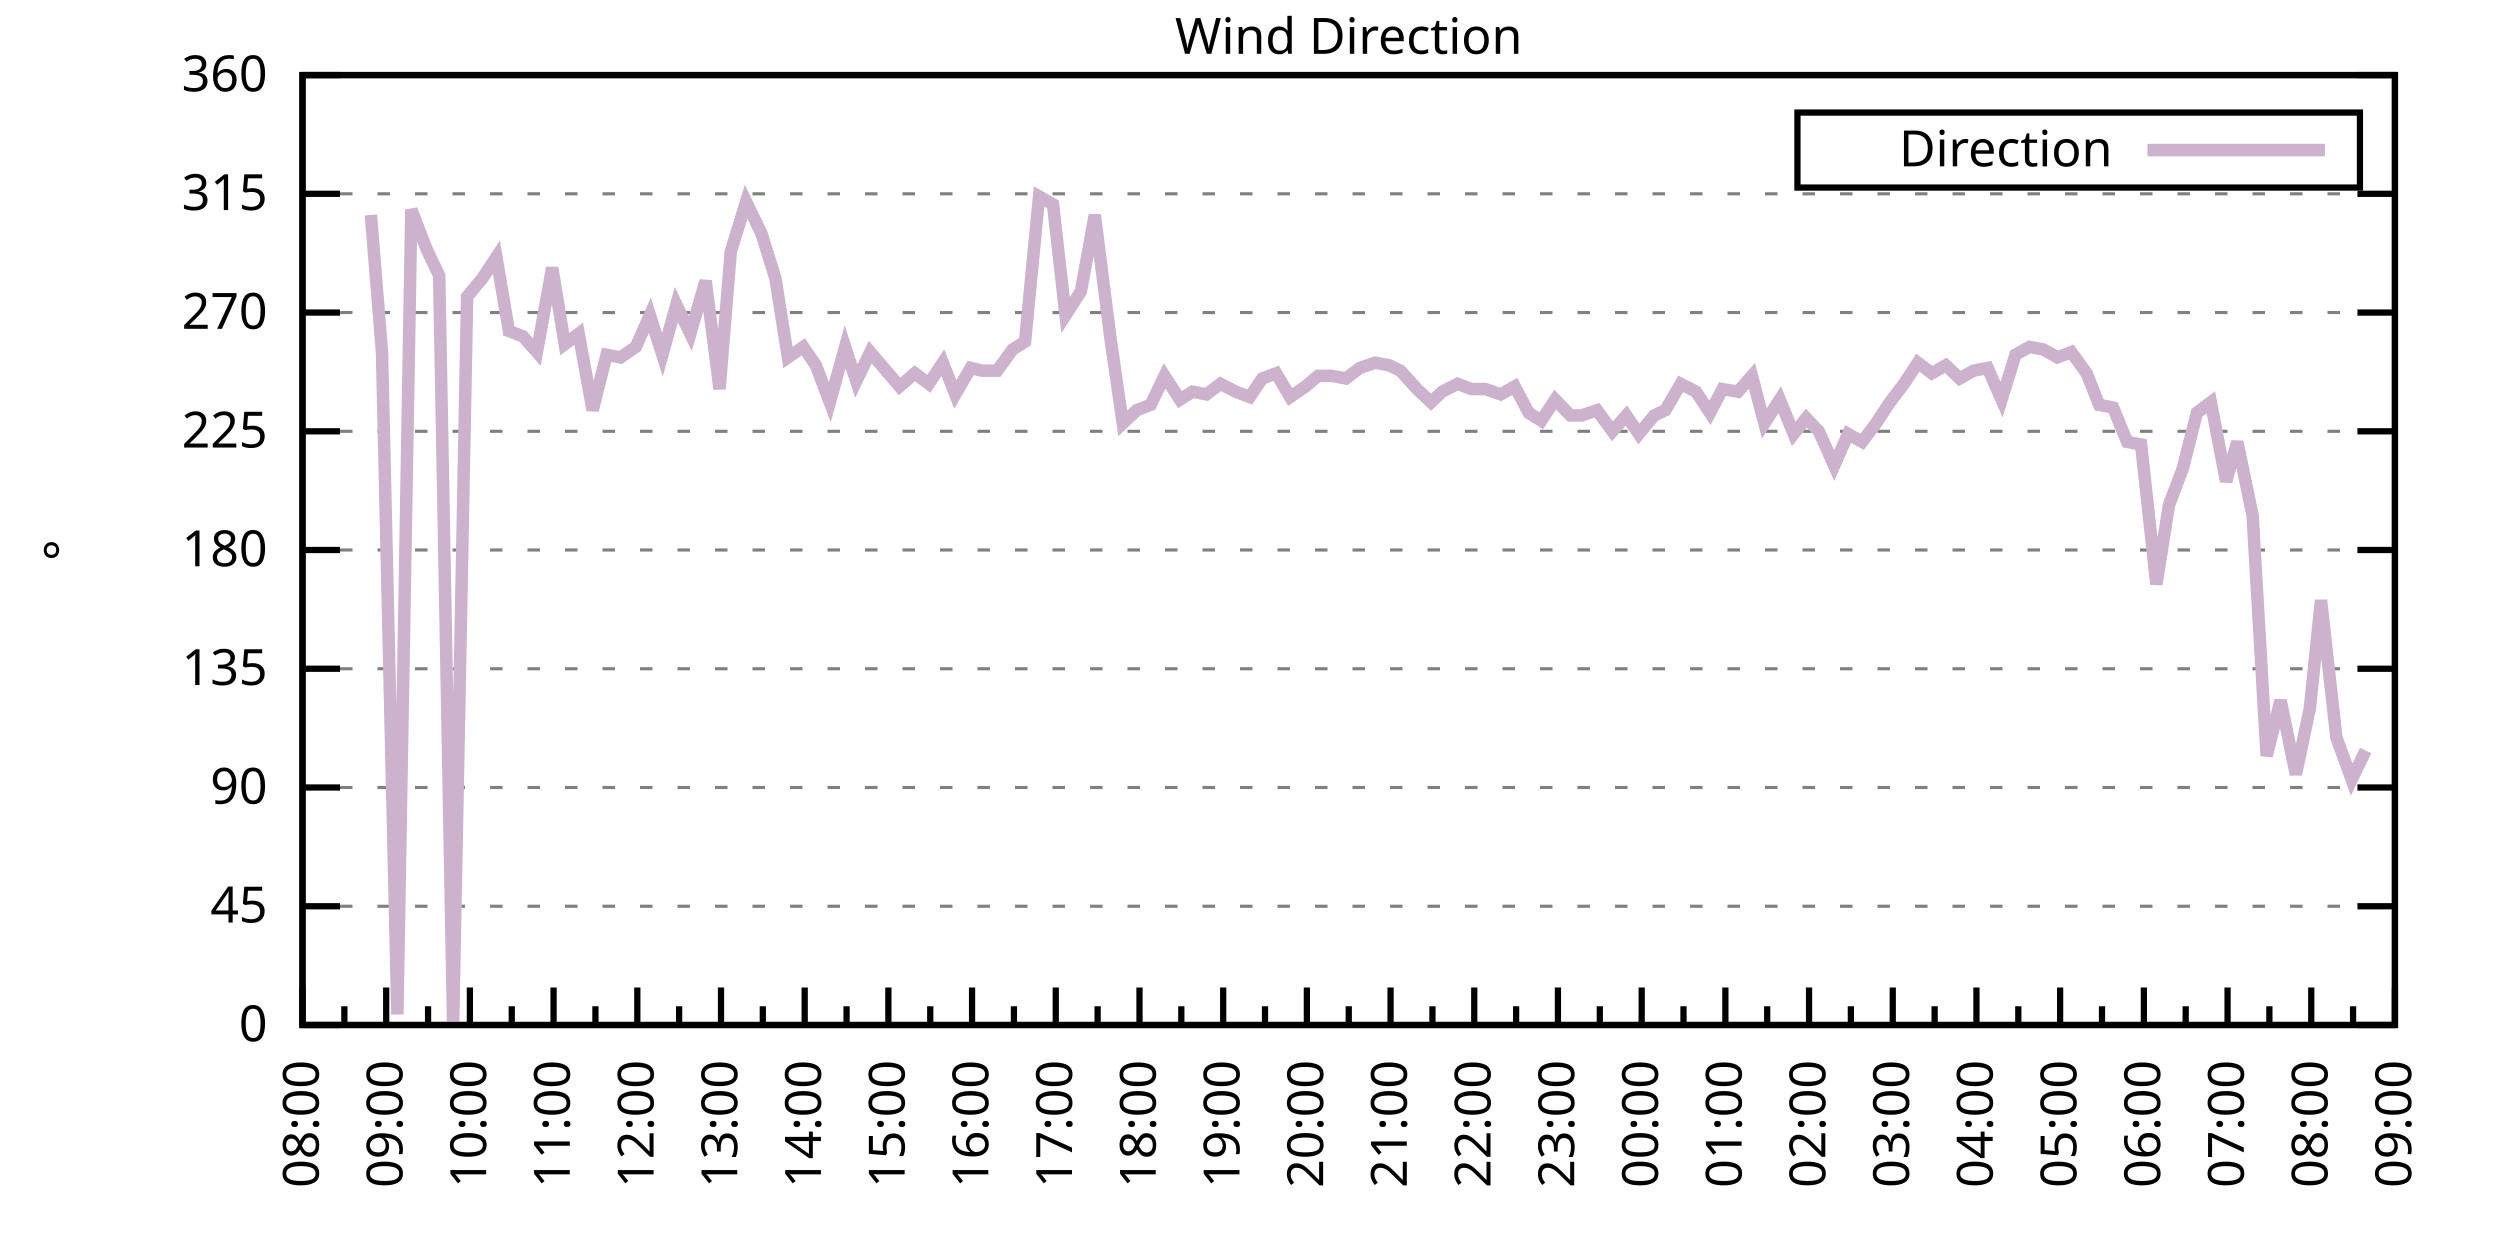
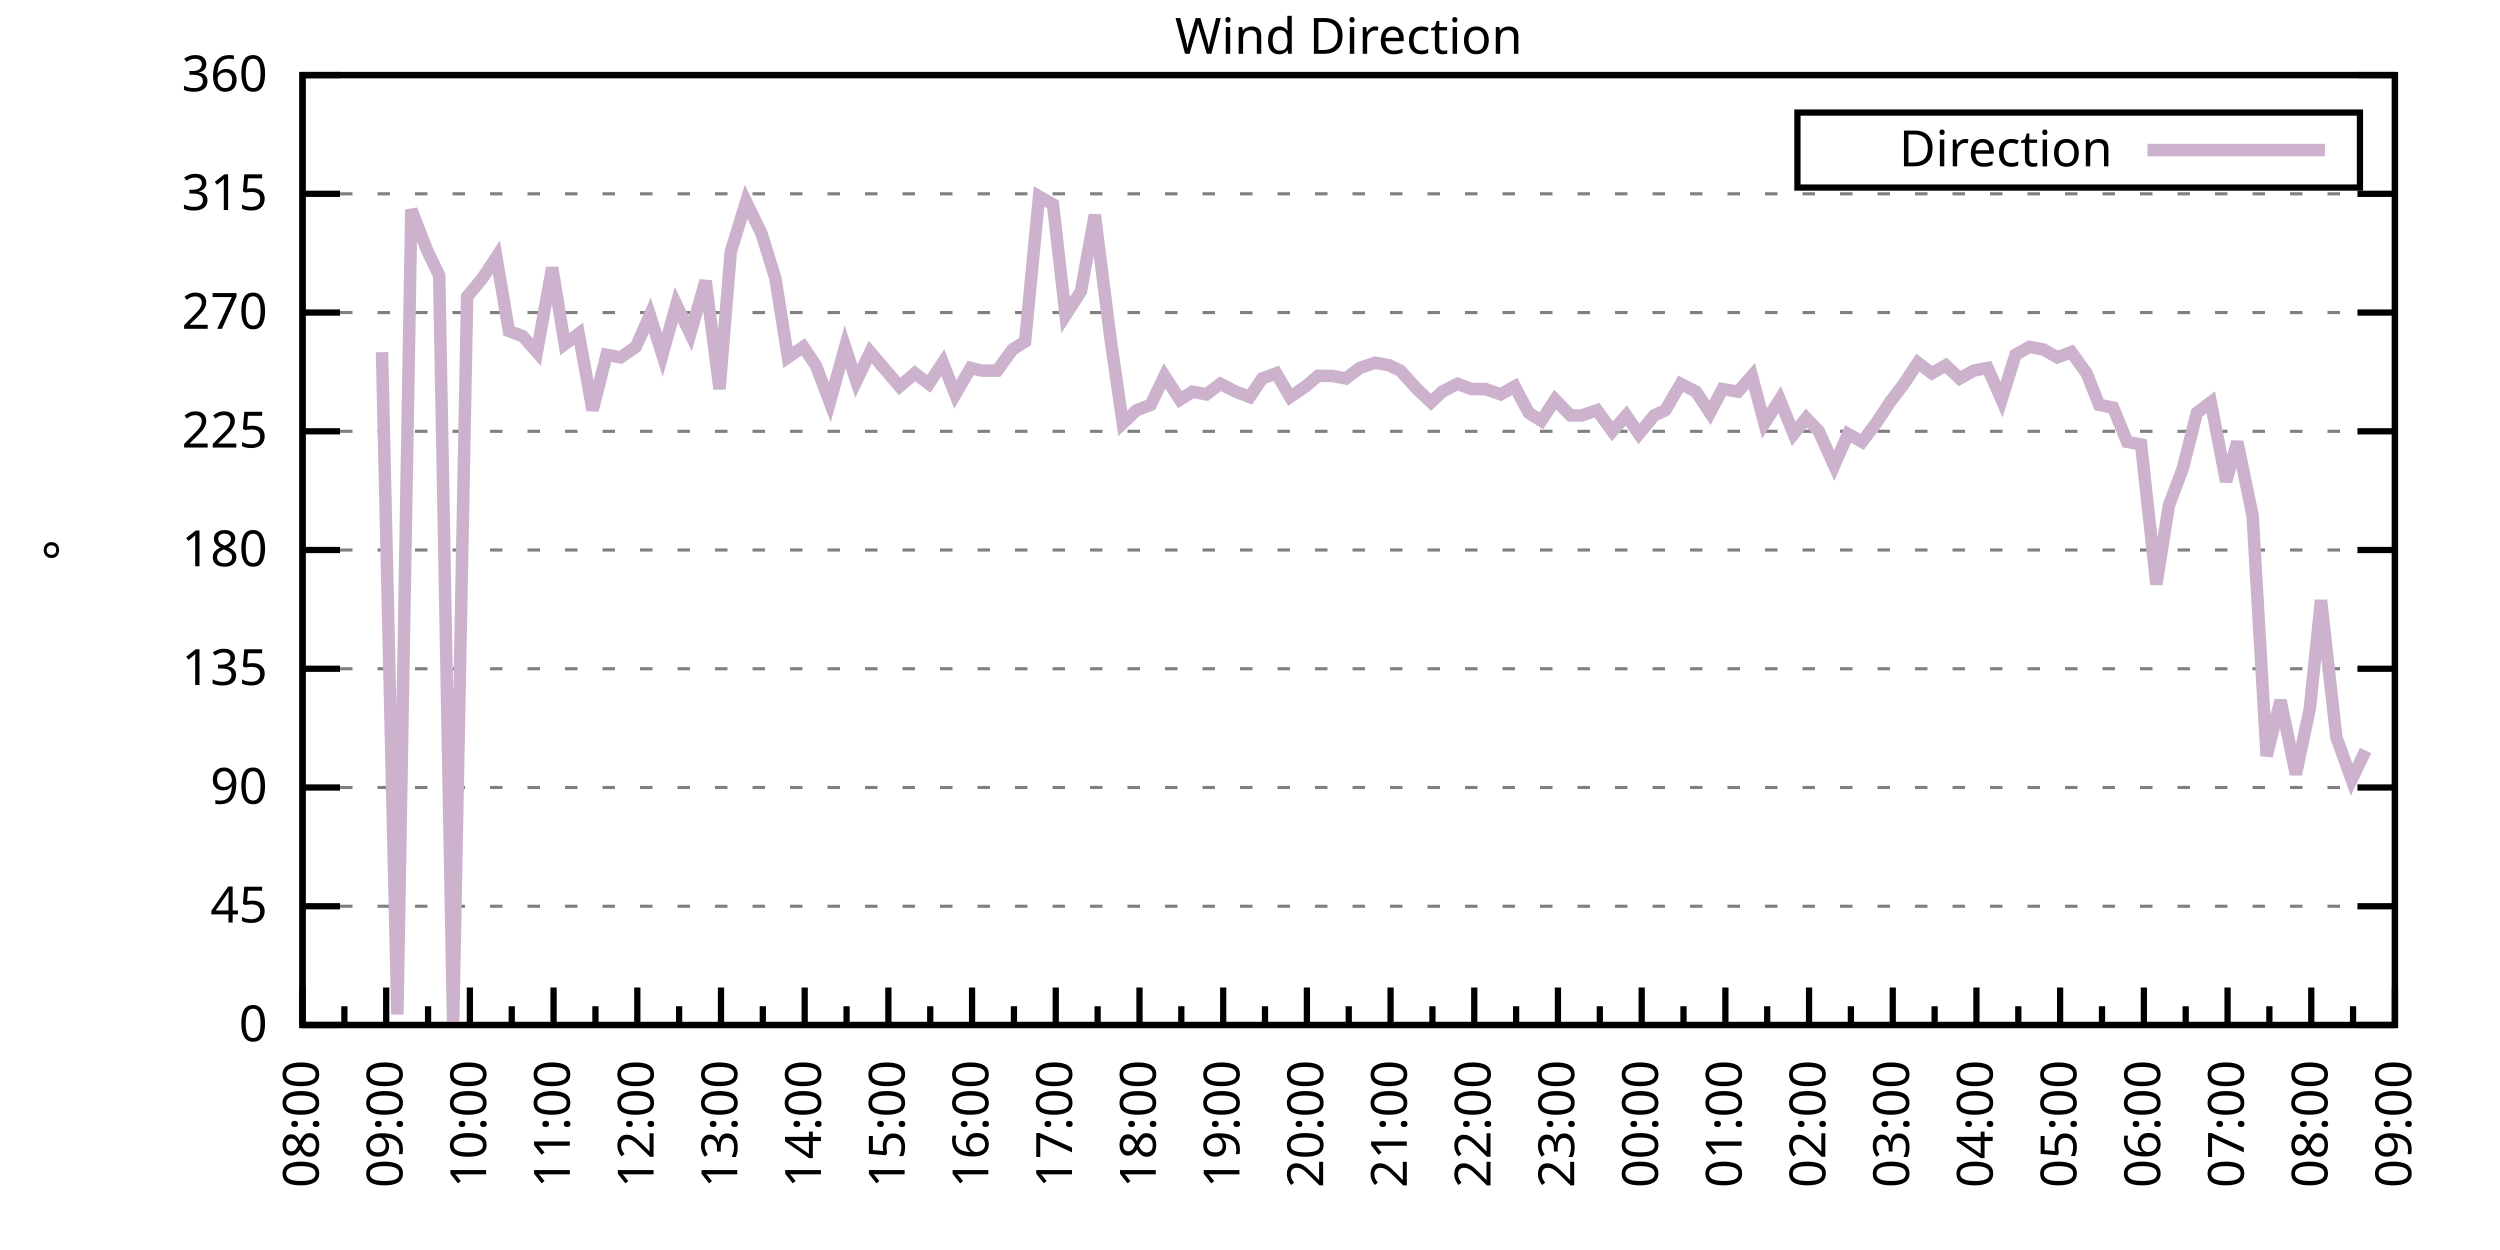
<svg xmlns="http://www.w3.org/2000/svg" xmlns:xlink="http://www.w3.org/1999/xlink" width="400" height="200" viewBox="0 0 400 200">
  <g id="gnuplot_canvas">
    <rect x="0" y="0" width="400" height="200" fill="none" />
    <defs>
      <circle id="gpDot" r="0.5" stroke-width="0.5" stroke="currentColor" />
      <path id="gpPt0" stroke-width="0.333" stroke="currentColor" d="M-1,0 h2 M0,-1 v2" />
      <path id="gpPt1" stroke-width="0.333" stroke="currentColor" d="M-1,-1 L1,1 M1,-1 L-1,1" />
      <path id="gpPt2" stroke-width="0.333" stroke="currentColor" d="M-1,0 L1,0 M0,-1 L0,1 M-1,-1 L1,1 M-1,1 L1,-1" />
      <rect id="gpPt3" stroke-width="0.333" stroke="currentColor" x="-1" y="-1" width="2" height="2" />
      <rect id="gpPt4" stroke-width="0.333" stroke="currentColor" fill="currentColor" x="-1" y="-1" width="2" height="2" />
      <circle id="gpPt5" stroke-width="0.333" stroke="currentColor" cx="0" cy="0" r="1" />
      <use xlink:href="#gpPt5" id="gpPt6" fill="currentColor" stroke="none" />
      <path id="gpPt7" stroke-width="0.333" stroke="currentColor" d="M0,-1.33 L-1.33,0.67 L1.33,0.67 z" />
      <use xlink:href="#gpPt7" id="gpPt8" fill="currentColor" stroke="none" />
      <use xlink:href="#gpPt7" id="gpPt9" stroke="currentColor" transform="rotate(180)" />
      <use xlink:href="#gpPt9" id="gpPt10" fill="currentColor" stroke="none" />
      <use xlink:href="#gpPt3" id="gpPt11" stroke="currentColor" transform="rotate(45)" />
      <use xlink:href="#gpPt11" id="gpPt12" fill="currentColor" stroke="none" />
      <path id="gpPt13" stroke-width="0.333" stroke="currentColor" d="M0,1.330 L1.265,0.411 L0.782,-1.067 L-0.782,-1.076 L-1.265,0.411 z" />
      <use xlink:href="#gpPt13" id="gpPt14" fill="currentColor" stroke="none" />
      <filter id="textbox" filterUnits="objectBoundingBox" x="0" y="0" height="1" width="1">
        <feFlood flood-color="white" flood-opacity="1" result="bgnd" />
        <feComposite in="SourceGraphic" in2="bgnd" operator="atop" />
      </filter>
      <filter id="greybox" filterUnits="objectBoundingBox" x="0" y="0" height="1" width="1">
        <feFlood flood-color="lightgrey" flood-opacity="1" result="grey" />
        <feComposite in="SourceGraphic" in2="grey" operator="atop" />
      </filter>
    </defs>
    <g fill="none" color="white" stroke="currentColor" stroke-width="1.00" stroke-linecap="butt" stroke-linejoin="miter">
</g>
    <g fill="none" color="black" stroke="currentColor" stroke-width="1.00" stroke-linecap="butt" stroke-linejoin="miter">
      <g stroke="none" shape-rendering="crispEdges">
        <polygon fill="rgb(255, 255, 255)" points="48.40,164.00 383.18,164.00 383.18,12.02 48.40,12.02 " />
      </g>
    </g>
    <g fill="none" color="black" stroke="currentColor" stroke-width="1.00" stroke-linecap="butt" stroke-linejoin="miter">
</g>
    <g fill="none" color="black" stroke="black" stroke-width="0.50" stroke-linecap="butt" stroke-linejoin="miter">
</g>
    <g fill="none" color="gray" stroke="currentColor" stroke-width="0.50" stroke-linecap="butt" stroke-linejoin="miter">
      <path stroke="gray" stroke-dasharray="2,4" class="gridline" d="M48.40,164.00 L383.19,164.00  " />
    </g>
    <g fill="none" color="gray" stroke="gray" stroke-width="1.00" stroke-linecap="butt" stroke-linejoin="miter">
</g>
    <g fill="none" color="black" stroke="currentColor" stroke-width="1.00" stroke-linecap="butt" stroke-linejoin="miter">
      <path stroke="black" d="M48.40,164.00 L54.40,164.00 M383.19,164.00 L377.19,164.00  " />
      <g transform="translate(42.80,166.60)" stroke="none" fill="black" font-family="Sans" font-size="8.00" text-anchor="end">
        <text>
          <tspan font-family="Sans"> 0</tspan>
        </text>
      </g>
    </g>
    <g fill="none" color="black" stroke="currentColor" stroke-width="1.00" stroke-linecap="butt" stroke-linejoin="miter">
</g>
    <g fill="none" color="black" stroke="black" stroke-width="0.50" stroke-linecap="butt" stroke-linejoin="miter">
</g>
    <g fill="none" color="gray" stroke="currentColor" stroke-width="0.50" stroke-linecap="butt" stroke-linejoin="miter">
      <path stroke="gray" stroke-dasharray="2,4" class="gridline" d="M48.40,145.00 L383.19,145.00  " />
    </g>
    <g fill="none" color="gray" stroke="gray" stroke-width="1.00" stroke-linecap="butt" stroke-linejoin="miter">
</g>
    <g fill="none" color="black" stroke="currentColor" stroke-width="1.00" stroke-linecap="butt" stroke-linejoin="miter">
      <path stroke="black" d="M48.40,145.00 L54.40,145.00 M383.19,145.00 L377.19,145.00  " />
      <g transform="translate(42.80,147.60)" stroke="none" fill="black" font-family="Sans" font-size="8.00" text-anchor="end">
        <text>
          <tspan font-family="Sans"> 45</tspan>
        </text>
      </g>
    </g>
    <g fill="none" color="black" stroke="currentColor" stroke-width="1.00" stroke-linecap="butt" stroke-linejoin="miter">
</g>
    <g fill="none" color="black" stroke="black" stroke-width="0.50" stroke-linecap="butt" stroke-linejoin="miter">
</g>
    <g fill="none" color="gray" stroke="currentColor" stroke-width="0.50" stroke-linecap="butt" stroke-linejoin="miter">
      <path stroke="gray" stroke-dasharray="2,4" class="gridline" d="M48.40,126.00 L383.19,126.00  " />
    </g>
    <g fill="none" color="gray" stroke="gray" stroke-width="1.00" stroke-linecap="butt" stroke-linejoin="miter">
</g>
    <g fill="none" color="black" stroke="currentColor" stroke-width="1.00" stroke-linecap="butt" stroke-linejoin="miter">
      <path stroke="black" d="M48.40,126.00 L54.40,126.00 M383.19,126.00 L377.19,126.00  " />
      <g transform="translate(42.80,128.60)" stroke="none" fill="black" font-family="Sans" font-size="8.00" text-anchor="end">
        <text>
          <tspan font-family="Sans"> 90</tspan>
        </text>
      </g>
    </g>
    <g fill="none" color="black" stroke="currentColor" stroke-width="1.00" stroke-linecap="butt" stroke-linejoin="miter">
</g>
    <g fill="none" color="black" stroke="black" stroke-width="0.50" stroke-linecap="butt" stroke-linejoin="miter">
</g>
    <g fill="none" color="gray" stroke="currentColor" stroke-width="0.50" stroke-linecap="butt" stroke-linejoin="miter">
      <path stroke="gray" stroke-dasharray="2,4" class="gridline" d="M48.40,107.00 L383.19,107.00  " />
    </g>
    <g fill="none" color="gray" stroke="gray" stroke-width="1.00" stroke-linecap="butt" stroke-linejoin="miter">
</g>
    <g fill="none" color="black" stroke="currentColor" stroke-width="1.00" stroke-linecap="butt" stroke-linejoin="miter">
      <path stroke="black" d="M48.40,107.00 L54.40,107.00 M383.19,107.00 L377.19,107.00  " />
      <g transform="translate(42.80,109.60)" stroke="none" fill="black" font-family="Sans" font-size="8.00" text-anchor="end">
        <text>
          <tspan font-family="Sans"> 135</tspan>
        </text>
      </g>
    </g>
    <g fill="none" color="black" stroke="currentColor" stroke-width="1.00" stroke-linecap="butt" stroke-linejoin="miter">
</g>
    <g fill="none" color="black" stroke="black" stroke-width="0.50" stroke-linecap="butt" stroke-linejoin="miter">
</g>
    <g fill="none" color="gray" stroke="currentColor" stroke-width="0.50" stroke-linecap="butt" stroke-linejoin="miter">
      <path stroke="gray" stroke-dasharray="2,4" class="gridline" d="M48.40,88.00 L383.19,88.00  " />
    </g>
    <g fill="none" color="gray" stroke="gray" stroke-width="1.00" stroke-linecap="butt" stroke-linejoin="miter">
</g>
    <g fill="none" color="black" stroke="currentColor" stroke-width="1.00" stroke-linecap="butt" stroke-linejoin="miter">
      <path stroke="black" d="M48.40,88.00 L54.40,88.00 M383.19,88.00 L377.19,88.00  " />
      <g transform="translate(42.80,90.60)" stroke="none" fill="black" font-family="Sans" font-size="8.00" text-anchor="end">
        <text>
          <tspan font-family="Sans"> 180</tspan>
        </text>
      </g>
    </g>
    <g fill="none" color="black" stroke="currentColor" stroke-width="1.00" stroke-linecap="butt" stroke-linejoin="miter">
</g>
    <g fill="none" color="black" stroke="black" stroke-width="0.50" stroke-linecap="butt" stroke-linejoin="miter">
</g>
    <g fill="none" color="gray" stroke="currentColor" stroke-width="0.50" stroke-linecap="butt" stroke-linejoin="miter">
      <path stroke="gray" stroke-dasharray="2,4" class="gridline" d="M48.40,69.01 L383.19,69.01  " />
    </g>
    <g fill="none" color="gray" stroke="gray" stroke-width="1.00" stroke-linecap="butt" stroke-linejoin="miter">
</g>
    <g fill="none" color="black" stroke="currentColor" stroke-width="1.00" stroke-linecap="butt" stroke-linejoin="miter">
      <path stroke="black" d="M48.40,69.01 L54.40,69.01 M383.19,69.01 L377.19,69.01  " />
      <g transform="translate(42.80,71.61)" stroke="none" fill="black" font-family="Sans" font-size="8.00" text-anchor="end">
        <text>
          <tspan font-family="Sans"> 225</tspan>
        </text>
      </g>
    </g>
    <g fill="none" color="black" stroke="currentColor" stroke-width="1.00" stroke-linecap="butt" stroke-linejoin="miter">
</g>
    <g fill="none" color="black" stroke="black" stroke-width="0.50" stroke-linecap="butt" stroke-linejoin="miter">
</g>
    <g fill="none" color="gray" stroke="currentColor" stroke-width="0.50" stroke-linecap="butt" stroke-linejoin="miter">
      <path stroke="gray" stroke-dasharray="2,4" class="gridline" d="M48.40,50.01 L383.19,50.01  " />
    </g>
    <g fill="none" color="gray" stroke="gray" stroke-width="1.00" stroke-linecap="butt" stroke-linejoin="miter">
</g>
    <g fill="none" color="black" stroke="currentColor" stroke-width="1.00" stroke-linecap="butt" stroke-linejoin="miter">
      <path stroke="black" d="M48.40,50.01 L54.40,50.01 M383.19,50.01 L377.19,50.01  " />
      <g transform="translate(42.80,52.61)" stroke="none" fill="black" font-family="Sans" font-size="8.00" text-anchor="end">
        <text>
          <tspan font-family="Sans"> 270</tspan>
        </text>
      </g>
    </g>
    <g fill="none" color="black" stroke="currentColor" stroke-width="1.00" stroke-linecap="butt" stroke-linejoin="miter">
</g>
    <g fill="none" color="black" stroke="black" stroke-width="0.50" stroke-linecap="butt" stroke-linejoin="miter">
</g>
    <g fill="none" color="gray" stroke="currentColor" stroke-width="0.50" stroke-linecap="butt" stroke-linejoin="miter">
      <path stroke="gray" stroke-dasharray="2,4" class="gridline" d="M48.40,31.01 L383.19,31.01  " />
    </g>
    <g fill="none" color="gray" stroke="gray" stroke-width="1.00" stroke-linecap="butt" stroke-linejoin="miter">
</g>
    <g fill="none" color="black" stroke="currentColor" stroke-width="1.00" stroke-linecap="butt" stroke-linejoin="miter">
      <path stroke="black" d="M48.40,31.01 L54.40,31.01 M383.19,31.01 L377.19,31.01  " />
      <g transform="translate(42.80,33.61)" stroke="none" fill="black" font-family="Sans" font-size="8.00" text-anchor="end">
        <text>
          <tspan font-family="Sans"> 315</tspan>
        </text>
      </g>
    </g>
    <g fill="none" color="black" stroke="currentColor" stroke-width="1.00" stroke-linecap="butt" stroke-linejoin="miter">
</g>
    <g fill="none" color="black" stroke="black" stroke-width="0.50" stroke-linecap="butt" stroke-linejoin="miter">
</g>
    <g fill="none" color="gray" stroke="currentColor" stroke-width="0.50" stroke-linecap="butt" stroke-linejoin="miter">
      <path stroke="gray" stroke-dasharray="2,4" class="gridline" d="M48.40,12.01 L383.19,12.01  " />
    </g>
    <g fill="none" color="gray" stroke="gray" stroke-width="1.00" stroke-linecap="butt" stroke-linejoin="miter">
</g>
    <g fill="none" color="black" stroke="currentColor" stroke-width="1.00" stroke-linecap="butt" stroke-linejoin="miter">
      <path stroke="black" d="M48.40,12.01 L54.40,12.01 M383.19,12.01 L377.19,12.01  " />
      <g transform="translate(42.80,14.61)" stroke="none" fill="black" font-family="Sans" font-size="8.00" text-anchor="end">
        <text>
          <tspan font-family="Sans"> 360</tspan>
        </text>
      </g>
    </g>
    <g fill="none" color="black" stroke="currentColor" stroke-width="1.00" stroke-linecap="butt" stroke-linejoin="miter">
      <path stroke="black" d="M48.40,164.00 L48.40,158.00  " />
      <g transform="translate(51.00,169.60) rotate(270)" stroke="none" fill="black" font-family="Sans" font-size="8.00" text-anchor="end">
        <text>
          <tspan font-family="Sans">08:00</tspan>
        </text>
      </g>
    </g>
    <g fill="none" color="black" stroke="currentColor" stroke-width="1.00" stroke-linecap="butt" stroke-linejoin="miter">
      <path stroke="black" d="M55.10,164.00 L55.10,161.00 M61.79,164.00 L61.79,158.00  " />
      <g transform="translate(64.39,169.60) rotate(270)" stroke="none" fill="black" font-family="Sans" font-size="8.00" text-anchor="end">
        <text>
          <tspan font-family="Sans">09:00</tspan>
        </text>
      </g>
    </g>
    <g fill="none" color="black" stroke="currentColor" stroke-width="1.00" stroke-linecap="butt" stroke-linejoin="miter">
      <path stroke="black" d="M68.49,164.00 L68.49,161.00 M75.18,164.00 L75.18,158.00  " />
      <g transform="translate(77.78,169.60) rotate(270)" stroke="none" fill="black" font-family="Sans" font-size="8.00" text-anchor="end">
        <text>
          <tspan font-family="Sans">10:00</tspan>
        </text>
      </g>
    </g>
    <g fill="none" color="black" stroke="currentColor" stroke-width="1.00" stroke-linecap="butt" stroke-linejoin="miter">
      <path stroke="black" d="M81.88,164.00 L81.88,161.00 M88.57,164.00 L88.57,158.00  " />
      <g transform="translate(91.17,169.60) rotate(270)" stroke="none" fill="black" font-family="Sans" font-size="8.00" text-anchor="end">
        <text>
          <tspan font-family="Sans">11:00</tspan>
        </text>
      </g>
    </g>
    <g fill="none" color="black" stroke="currentColor" stroke-width="1.00" stroke-linecap="butt" stroke-linejoin="miter">
      <path stroke="black" d="M95.27,164.00 L95.27,161.00 M101.97,164.00 L101.97,158.00  " />
      <g transform="translate(104.57,169.60) rotate(270)" stroke="none" fill="black" font-family="Sans" font-size="8.00" text-anchor="end">
        <text>
          <tspan font-family="Sans">12:00</tspan>
        </text>
      </g>
    </g>
    <g fill="none" color="black" stroke="currentColor" stroke-width="1.00" stroke-linecap="butt" stroke-linejoin="miter">
      <path stroke="black" d="M108.66,164.00 L108.66,161.00 M115.36,164.00 L115.36,158.00  " />
      <g transform="translate(117.96,169.60) rotate(270)" stroke="none" fill="black" font-family="Sans" font-size="8.00" text-anchor="end">
        <text>
          <tspan font-family="Sans">13:00</tspan>
        </text>
      </g>
    </g>
    <g fill="none" color="black" stroke="currentColor" stroke-width="1.00" stroke-linecap="butt" stroke-linejoin="miter">
      <path stroke="black" d="M122.05,164.00 L122.05,161.00 M128.75,164.00 L128.75,158.00  " />
      <g transform="translate(131.35,169.60) rotate(270)" stroke="none" fill="black" font-family="Sans" font-size="8.00" text-anchor="end">
        <text>
          <tspan font-family="Sans">14:00</tspan>
        </text>
      </g>
    </g>
    <g fill="none" color="black" stroke="currentColor" stroke-width="1.00" stroke-linecap="butt" stroke-linejoin="miter">
      <path stroke="black" d="M135.45,164.00 L135.45,161.00 M142.14,164.00 L142.14,158.00  " />
      <g transform="translate(144.74,169.60) rotate(270)" stroke="none" fill="black" font-family="Sans" font-size="8.00" text-anchor="end">
        <text>
          <tspan font-family="Sans">15:00</tspan>
        </text>
      </g>
    </g>
    <g fill="none" color="black" stroke="currentColor" stroke-width="1.00" stroke-linecap="butt" stroke-linejoin="miter">
      <path stroke="black" d="M148.84,164.00 L148.84,161.00 M155.53,164.00 L155.53,158.00  " />
      <g transform="translate(158.13,169.60) rotate(270)" stroke="none" fill="black" font-family="Sans" font-size="8.00" text-anchor="end">
        <text>
          <tspan font-family="Sans">16:00</tspan>
        </text>
      </g>
    </g>
    <g fill="none" color="black" stroke="currentColor" stroke-width="1.00" stroke-linecap="butt" stroke-linejoin="miter">
      <path stroke="black" d="M162.23,164.00 L162.23,161.00 M168.92,164.00 L168.92,158.00  " />
      <g transform="translate(171.52,169.60) rotate(270)" stroke="none" fill="black" font-family="Sans" font-size="8.00" text-anchor="end">
        <text>
          <tspan font-family="Sans">17:00</tspan>
        </text>
      </g>
    </g>
    <g fill="none" color="black" stroke="currentColor" stroke-width="1.00" stroke-linecap="butt" stroke-linejoin="miter">
      <path stroke="black" d="M175.62,164.00 L175.62,161.00 M182.32,164.00 L182.32,158.00  " />
      <g transform="translate(184.92,169.60) rotate(270)" stroke="none" fill="black" font-family="Sans" font-size="8.00" text-anchor="end">
        <text>
          <tspan font-family="Sans">18:00</tspan>
        </text>
      </g>
    </g>
    <g fill="none" color="black" stroke="currentColor" stroke-width="1.00" stroke-linecap="butt" stroke-linejoin="miter">
      <path stroke="black" d="M189.01,164.00 L189.01,161.00 M195.71,164.00 L195.71,158.00  " />
      <g transform="translate(198.31,169.60) rotate(270)" stroke="none" fill="black" font-family="Sans" font-size="8.00" text-anchor="end">
        <text>
          <tspan font-family="Sans">19:00</tspan>
        </text>
      </g>
    </g>
    <g fill="none" color="black" stroke="currentColor" stroke-width="1.00" stroke-linecap="butt" stroke-linejoin="miter">
      <path stroke="black" d="M202.40,164.00 L202.40,161.00 M209.10,164.00 L209.10,158.00  " />
      <g transform="translate(211.70,169.60) rotate(270)" stroke="none" fill="black" font-family="Sans" font-size="8.00" text-anchor="end">
        <text>
          <tspan font-family="Sans">20:00</tspan>
        </text>
      </g>
    </g>
    <g fill="none" color="black" stroke="currentColor" stroke-width="1.00" stroke-linecap="butt" stroke-linejoin="miter">
      <path stroke="black" d="M215.80,164.00 L215.80,161.00 M222.49,164.00 L222.49,158.00  " />
      <g transform="translate(225.09,169.60) rotate(270)" stroke="none" fill="black" font-family="Sans" font-size="8.00" text-anchor="end">
        <text>
          <tspan font-family="Sans">21:00</tspan>
        </text>
      </g>
    </g>
    <g fill="none" color="black" stroke="currentColor" stroke-width="1.00" stroke-linecap="butt" stroke-linejoin="miter">
      <path stroke="black" d="M229.19,164.00 L229.19,161.00 M235.88,164.00 L235.88,158.00  " />
      <g transform="translate(238.48,169.60) rotate(270)" stroke="none" fill="black" font-family="Sans" font-size="8.00" text-anchor="end">
        <text>
          <tspan font-family="Sans">22:00</tspan>
        </text>
      </g>
    </g>
    <g fill="none" color="black" stroke="currentColor" stroke-width="1.00" stroke-linecap="butt" stroke-linejoin="miter">
      <path stroke="black" d="M242.58,164.00 L242.58,161.00 M249.27,164.00 L249.27,158.00  " />
      <g transform="translate(251.87,169.60) rotate(270)" stroke="none" fill="black" font-family="Sans" font-size="8.00" text-anchor="end">
        <text>
          <tspan font-family="Sans">23:00</tspan>
        </text>
      </g>
    </g>
    <g fill="none" color="black" stroke="currentColor" stroke-width="1.00" stroke-linecap="butt" stroke-linejoin="miter">
      <path stroke="black" d="M255.97,164.00 L255.97,161.00 M262.67,164.00 L262.67,158.00  " />
      <g transform="translate(265.27,169.60) rotate(270)" stroke="none" fill="black" font-family="Sans" font-size="8.00" text-anchor="end">
        <text>
          <tspan font-family="Sans">00:00</tspan>
        </text>
      </g>
    </g>
    <g fill="none" color="black" stroke="currentColor" stroke-width="1.00" stroke-linecap="butt" stroke-linejoin="miter">
      <path stroke="black" d="M269.36,164.00 L269.36,161.00 M276.06,164.00 L276.06,158.00  " />
      <g transform="translate(278.66,169.60) rotate(270)" stroke="none" fill="black" font-family="Sans" font-size="8.00" text-anchor="end">
        <text>
          <tspan font-family="Sans">01:00</tspan>
        </text>
      </g>
    </g>
    <g fill="none" color="black" stroke="currentColor" stroke-width="1.00" stroke-linecap="butt" stroke-linejoin="miter">
      <path stroke="black" d="M282.75,164.00 L282.75,161.00 M289.45,164.00 L289.45,158.00  " />
      <g transform="translate(292.05,169.60) rotate(270)" stroke="none" fill="black" font-family="Sans" font-size="8.00" text-anchor="end">
        <text>
          <tspan font-family="Sans">02:00</tspan>
        </text>
      </g>
    </g>
    <g fill="none" color="black" stroke="currentColor" stroke-width="1.00" stroke-linecap="butt" stroke-linejoin="miter">
      <path stroke="black" d="M296.14,164.00 L296.14,161.00 M302.84,164.00 L302.84,158.00  " />
      <g transform="translate(305.44,169.60) rotate(270)" stroke="none" fill="black" font-family="Sans" font-size="8.00" text-anchor="end">
        <text>
          <tspan font-family="Sans">03:00</tspan>
        </text>
      </g>
    </g>
    <g fill="none" color="black" stroke="currentColor" stroke-width="1.00" stroke-linecap="butt" stroke-linejoin="miter">
      <path stroke="black" d="M309.54,164.00 L309.54,161.00 M316.23,164.00 L316.23,158.00  " />
      <g transform="translate(318.83,169.60) rotate(270)" stroke="none" fill="black" font-family="Sans" font-size="8.00" text-anchor="end">
        <text>
          <tspan font-family="Sans">04:00</tspan>
        </text>
      </g>
    </g>
    <g fill="none" color="black" stroke="currentColor" stroke-width="1.00" stroke-linecap="butt" stroke-linejoin="miter">
      <path stroke="black" d="M322.93,164.00 L322.93,161.00 M329.62,164.00 L329.62,158.00  " />
      <g transform="translate(332.22,169.60) rotate(270)" stroke="none" fill="black" font-family="Sans" font-size="8.00" text-anchor="end">
        <text>
          <tspan font-family="Sans">05:00</tspan>
        </text>
      </g>
    </g>
    <g fill="none" color="black" stroke="currentColor" stroke-width="1.00" stroke-linecap="butt" stroke-linejoin="miter">
      <path stroke="black" d="M336.32,164.00 L336.32,161.00 M343.02,164.00 L343.02,158.00  " />
      <g transform="translate(345.62,169.60) rotate(270)" stroke="none" fill="black" font-family="Sans" font-size="8.00" text-anchor="end">
        <text>
          <tspan font-family="Sans">06:00</tspan>
        </text>
      </g>
    </g>
    <g fill="none" color="black" stroke="currentColor" stroke-width="1.00" stroke-linecap="butt" stroke-linejoin="miter">
      <path stroke="black" d="M349.71,164.00 L349.71,161.00 M356.41,164.00 L356.41,158.00  " />
      <g transform="translate(359.01,169.60) rotate(270)" stroke="none" fill="black" font-family="Sans" font-size="8.00" text-anchor="end">
        <text>
          <tspan font-family="Sans">07:00</tspan>
        </text>
      </g>
    </g>
    <g fill="none" color="black" stroke="currentColor" stroke-width="1.00" stroke-linecap="butt" stroke-linejoin="miter">
      <path stroke="black" d="M363.10,164.00 L363.10,161.00 M369.80,164.00 L369.80,158.00  " />
      <g transform="translate(372.40,169.60) rotate(270)" stroke="none" fill="black" font-family="Sans" font-size="8.00" text-anchor="end">
        <text>
          <tspan font-family="Sans">08:00</tspan>
        </text>
      </g>
    </g>
    <g fill="none" color="black" stroke="currentColor" stroke-width="1.00" stroke-linecap="butt" stroke-linejoin="miter">
      <path stroke="black" d="M376.49,164.00 L376.49,161.00 M383.19,164.00 L383.19,158.00  " />
      <g transform="translate(385.79,169.60) rotate(270)" stroke="none" fill="black" font-family="Sans" font-size="8.00" text-anchor="end">
        <text>
          <tspan font-family="Sans">09:00</tspan>
        </text>
      </g>
    </g>
    <g fill="none" color="black" stroke="currentColor" stroke-width="1.00" stroke-linecap="butt" stroke-linejoin="miter">
</g>
    <g fill="none" color="black" stroke="currentColor" stroke-width="1.00" stroke-linecap="butt" stroke-linejoin="miter">
      <path stroke="black" d="M48.40,12.01 L48.40,164.00 L383.19,164.00 L383.19,12.01 L48.40,12.01 Z  " />
    </g>
    <g fill="none" color="black" stroke="currentColor" stroke-width="1.00" stroke-linecap="butt" stroke-linejoin="miter">
      <g transform="translate(12.80,88.01) rotate(270)" stroke="none" fill="black" font-family="Sans" font-size="8.00" text-anchor="middle">
        <text>
          <tspan font-family="Sans">°</tspan>
        </text>
      </g>
    </g>
    <g fill="none" color="black" stroke="currentColor" stroke-width="1.00" stroke-linecap="butt" stroke-linejoin="miter">
</g>
    <g fill="none" color="black" stroke="currentColor" stroke-width="1.00" stroke-linecap="butt" stroke-linejoin="miter">
      <path stroke="black" d="M287.59,30.01 L287.59,18.01 L377.59,18.01 L377.59,30.01 L287.59,30.01 Z  " />
    </g>
    <g id="Wind_direction_plot_1">
      <g fill="none" color="white" stroke="black" stroke-width="2.00" stroke-linecap="butt" stroke-linejoin="miter">
</g>
      <g fill="none" color="black" stroke="currentColor" stroke-width="2.00" stroke-linecap="butt" stroke-linejoin="miter">
        <g transform="translate(337.99,26.61)" stroke="none" fill="black" font-family="Sans" font-size="8.00" text-anchor="end">
          <text>
            <tspan font-family="Sans">Direction</tspan>
          </text>
        </g>
      </g>
      <g fill="none" color="black" stroke="currentColor" stroke-width="2.00" stroke-linecap="butt" stroke-linejoin="miter">
-         <path stroke="rgb(204, 178, 204)" d="M343.59,24.01 L371.99,24.01 M59.34,34.39 L61.12,56.34 L63.58,162.31 L65.81,33.54 L68.26,39.87 L70.27,44.10   L72.50,164.00 L74.74,47.47 L77.19,44.52 L79.42,41.14 L81.43,52.96 L83.66,53.81 L85.90,56.34 L88.35,42.83   L90.36,55.07 L92.59,53.39 L94.82,65.63 L97.06,56.76 L99.29,57.18 L101.74,55.50 L103.98,50.43 L105.98,56.76   L108.22,48.74 L110.45,53.39 L112.90,44.94 L115.13,62.25 L116.92,40.30 L119.38,32.28 L121.83,37.34 L124.06,44.52   L126.07,57.18 L128.53,55.50 L130.54,58.45 L132.77,64.36 L135.22,55.50 L137.01,60.98 L139.24,56.34 L143.93,61.83   L146.38,59.72 L148.61,61.41 L150.85,58.03 L152.85,63.10 L155.31,58.87 L157.10,59.30 L159.55,59.30 L162.01,55.92   L164.01,54.65 L166.25,31.43 L168.48,32.70 L170.49,50.43 L172.94,46.63 L175.17,34.39 L177.63,53.81 L179.64,67.74   L181.87,65.63 L184.10,64.78 L186.33,60.14 L188.79,63.94 L190.80,62.67 L193.03,63.10 L195.26,61.41 L197.72,62.67   L199.95,63.52 L201.96,60.56 L204.19,59.72 L206.42,63.52 L208.88,61.83 L210.88,60.14 L213.12,60.14 L215.35,60.56   L217.58,58.87 L220.04,58.03 L222.27,58.45 L224.05,59.30 L226.73,62.25 L228.96,64.36 L230.75,62.67 L233.20,61.41   L235.44,62.25 L237.67,62.25 L240.12,63.10 L242.36,61.83 L244.59,66.05 L246.60,67.32 L248.83,63.94 L251.28,66.47   L253.07,66.47 L255.52,65.63 L257.98,69.01 L260.21,66.47 L262.22,69.43 L264.67,66.47 L266.46,65.63 L268.92,61.41   L271.37,62.67 L273.60,66.05 L275.61,62.25 L278.07,62.67 L280.30,60.14 L282.31,67.74 L284.76,63.94 L286.99,69.43   L289.00,66.90 L291.01,69.01 L293.47,74.49 L295.70,69.43 L297.93,70.70 L300.16,67.74 L302.39,64.36 L304.63,61.41   L306.86,58.03 L309.09,59.72 L311.32,58.45 L313.55,60.56 L315.79,59.30 L318.02,58.87 L320.25,63.94 L322.48,56.76   L324.71,55.50 L326.95,55.92 L329.18,57.18 L331.41,56.34 L333.86,59.72 L335.87,64.78 L338.10,65.21 L340.34,70.70   L342.57,71.12 L345.02,93.49 L347.03,80.83 L349.26,74.92 L351.50,66.05 L353.73,64.36 L356.18,77.03 L357.97,70.70   L360.42,82.52 L362.66,120.94 L364.89,112.07 L367.34,123.89 L369.58,113.34 L371.36,96.03 L373.82,117.98 L376.27,124.74   L378.50,120.09  " />
+         <path stroke="rgb(204, 178, 204)" d="M343.59,24.01 L371.99,24.01 M61.12,56.34 L63.58,162.31 L65.81,33.54 L68.26,39.87 L70.27,44.10 L72.50,164.00   L74.74,47.47 L77.19,44.52 L79.42,41.14 L81.43,52.96 L83.66,53.81 L85.90,56.34 L88.35,42.83 L90.36,55.07   L92.59,53.39 L94.82,65.63 L97.06,56.76 L99.29,57.18 L101.74,55.50 L103.98,50.43 L105.98,56.76 L108.22,48.74   L110.45,53.39 L112.90,44.94 L115.13,62.25 L116.92,40.30 L119.38,32.28 L121.83,37.34 L124.06,44.52 L126.07,57.18   L128.53,55.50 L130.54,58.45 L132.77,64.36 L135.22,55.50 L137.01,60.98 L139.24,56.34 L143.93,61.83 L146.38,59.72   L148.61,61.41 L150.85,58.03 L152.85,63.10 L155.31,58.87 L157.10,59.30 L159.55,59.30 L162.01,55.92 L164.01,54.65   L166.25,31.43 L168.48,32.70 L170.49,50.43 L172.94,46.63 L175.17,34.39 L177.63,53.81 L179.64,67.74 L181.87,65.63   L184.10,64.78 L186.33,60.14 L188.79,63.94 L190.80,62.67 L193.03,63.10 L195.26,61.41 L197.72,62.67 L199.95,63.52   L201.96,60.56 L204.19,59.72 L206.42,63.52 L208.88,61.83 L210.88,60.14 L213.12,60.14 L215.35,60.56 L217.58,58.87   L220.04,58.03 L222.27,58.45 L224.05,59.30 L226.73,62.25 L228.96,64.36 L230.75,62.67 L233.20,61.41 L235.44,62.25   L237.67,62.25 L240.12,63.10 L242.36,61.83 L244.59,66.05 L246.60,67.32 L248.83,63.94 L251.28,66.47 L253.07,66.47   L255.52,65.63 L257.98,69.01 L260.21,66.47 L262.22,69.43 L264.67,66.47 L266.46,65.63 L268.92,61.41 L271.37,62.67   L273.60,66.05 L275.61,62.25 L278.07,62.67 L280.30,60.14 L282.31,67.74 L284.76,63.94 L286.99,69.43 L289.00,66.90   L291.01,69.01 L293.47,74.49 L295.70,69.43 L297.93,70.70 L300.16,67.74 L302.39,64.36 L304.63,61.41 L306.86,58.03   L309.09,59.72 L311.32,58.45 L313.55,60.56 L315.79,59.30 L318.02,58.87 L320.25,63.94 L322.48,56.76 L324.71,55.50   L326.95,55.92 L329.18,57.18 L331.41,56.34 L333.86,59.72 L335.87,64.78 L338.10,65.21 L340.34,70.70 L342.57,71.12   L345.02,93.49 L347.03,80.83 L349.26,74.92 L351.50,66.05 L353.73,64.36 L356.18,77.03 L357.97,70.70 L360.42,82.52   L362.66,120.94 L364.89,112.07 L367.34,123.89 L369.58,113.34 L371.36,96.03 L373.82,117.98 L376.27,124.74 L378.50,120.09    " />
      </g>
    </g>
    <g fill="none" color="black" stroke="currentColor" stroke-width="2.00" stroke-linecap="butt" stroke-linejoin="miter">
</g>
    <g fill="none" color="black" stroke="black" stroke-width="1.00" stroke-linecap="butt" stroke-linejoin="miter">
</g>
    <g fill="none" color="black" stroke="currentColor" stroke-width="1.00" stroke-linecap="butt" stroke-linejoin="miter">
      <path stroke="black" d="M48.40,12.01 L48.40,164.00 L383.19,164.00 L383.19,12.01 L48.40,12.01 Z  " />
    </g>
    <g fill="none" color="black" stroke="currentColor" stroke-width="1.00" stroke-linecap="butt" stroke-linejoin="miter">
      <g transform="translate(215.79,8.61)" stroke="none" fill="black" font-family="Sans" font-size="8.00" text-anchor="middle">
        <text>
          <tspan font-family="Sans">Wind Direction</tspan>
        </text>
      </g>
    </g>
    <g fill="none" color="black" stroke="currentColor" stroke-width="1.00" stroke-linecap="butt" stroke-linejoin="miter">
</g>
  </g>
</svg>
